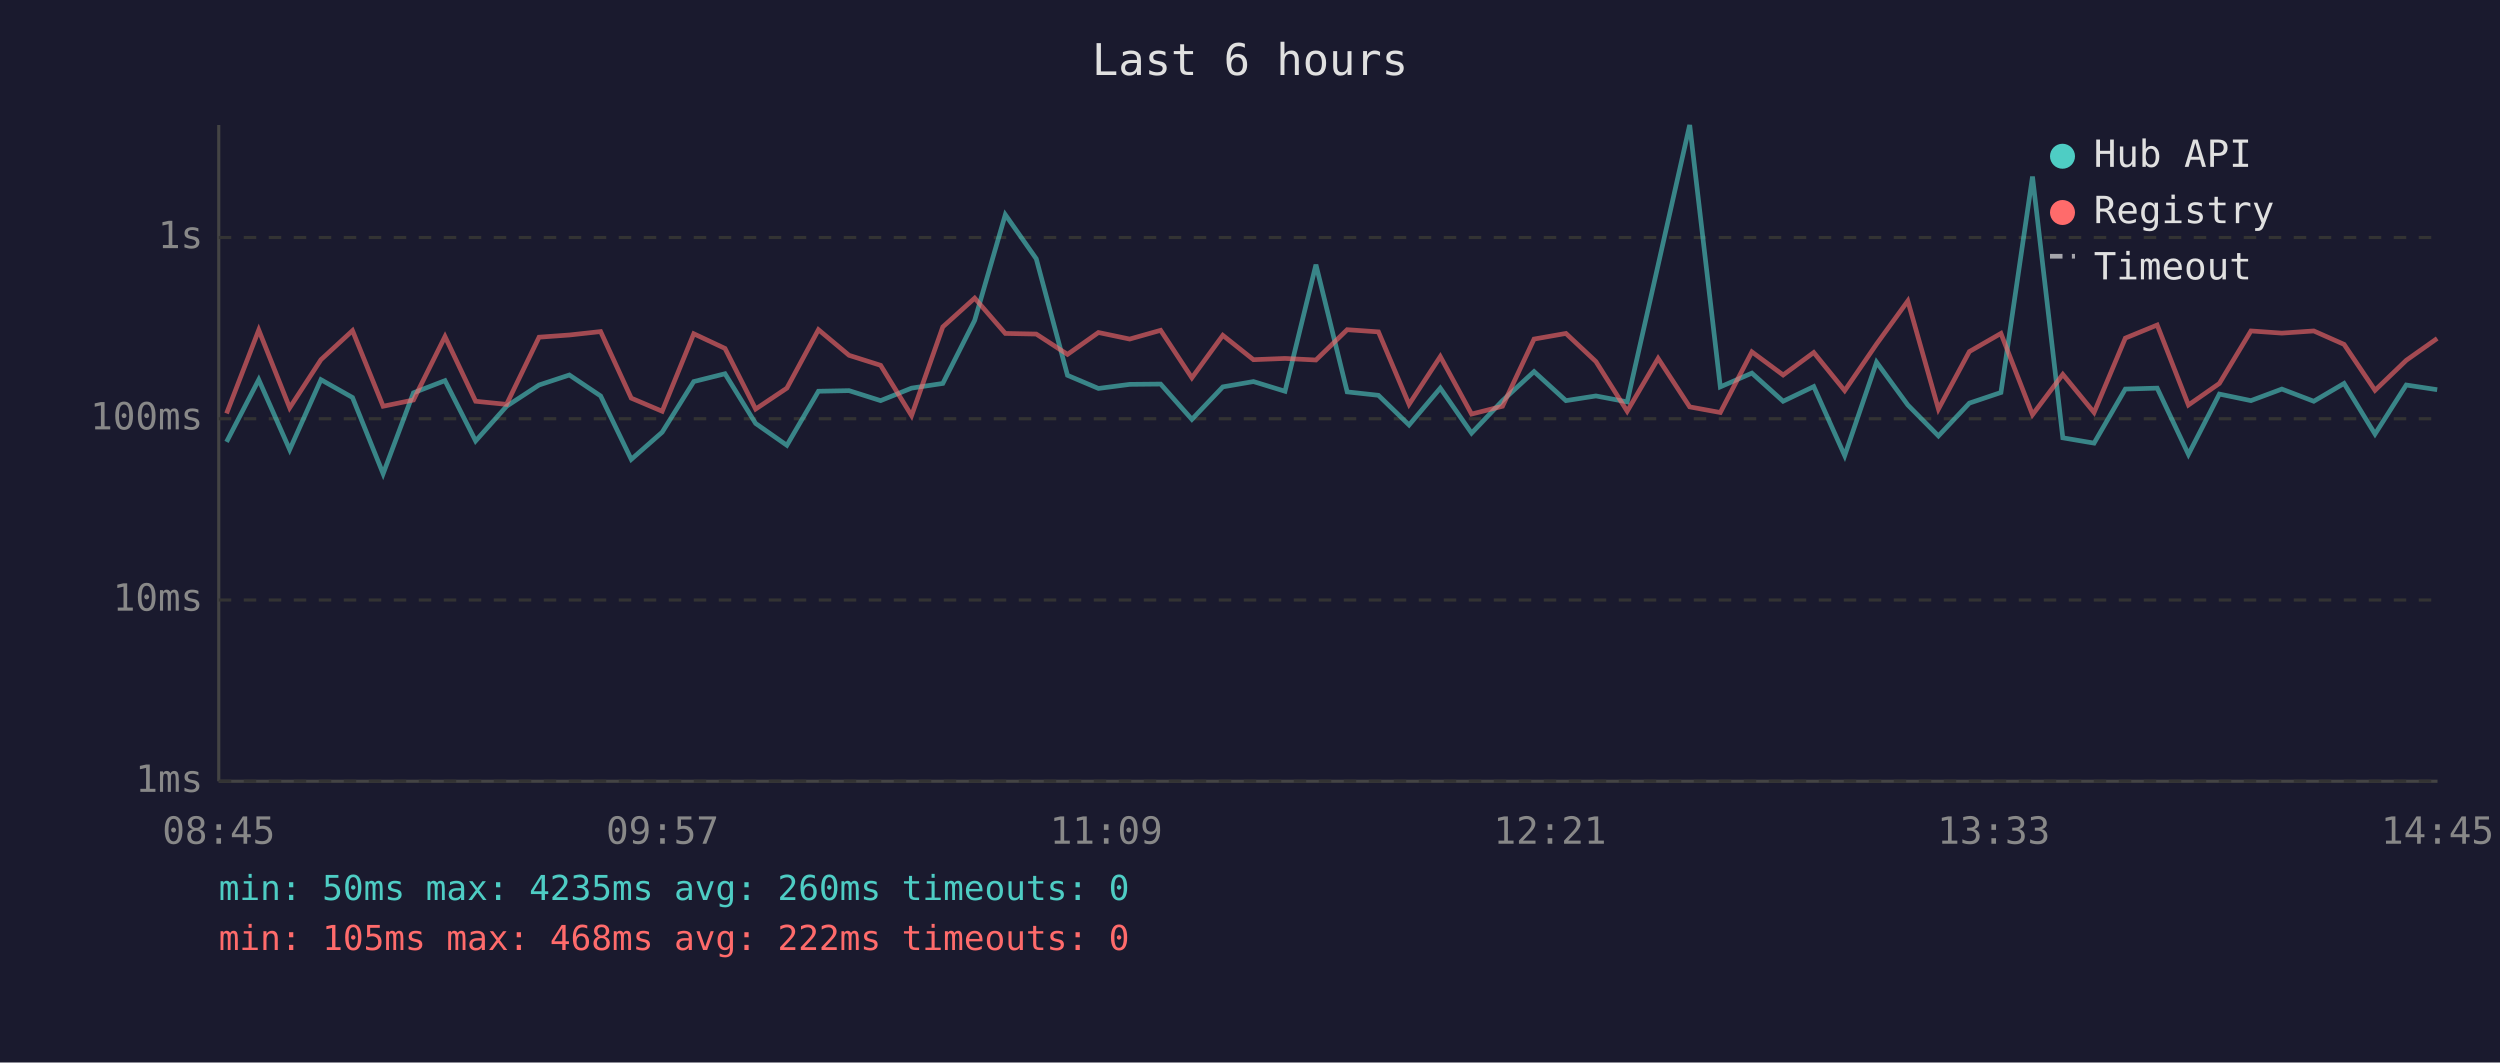
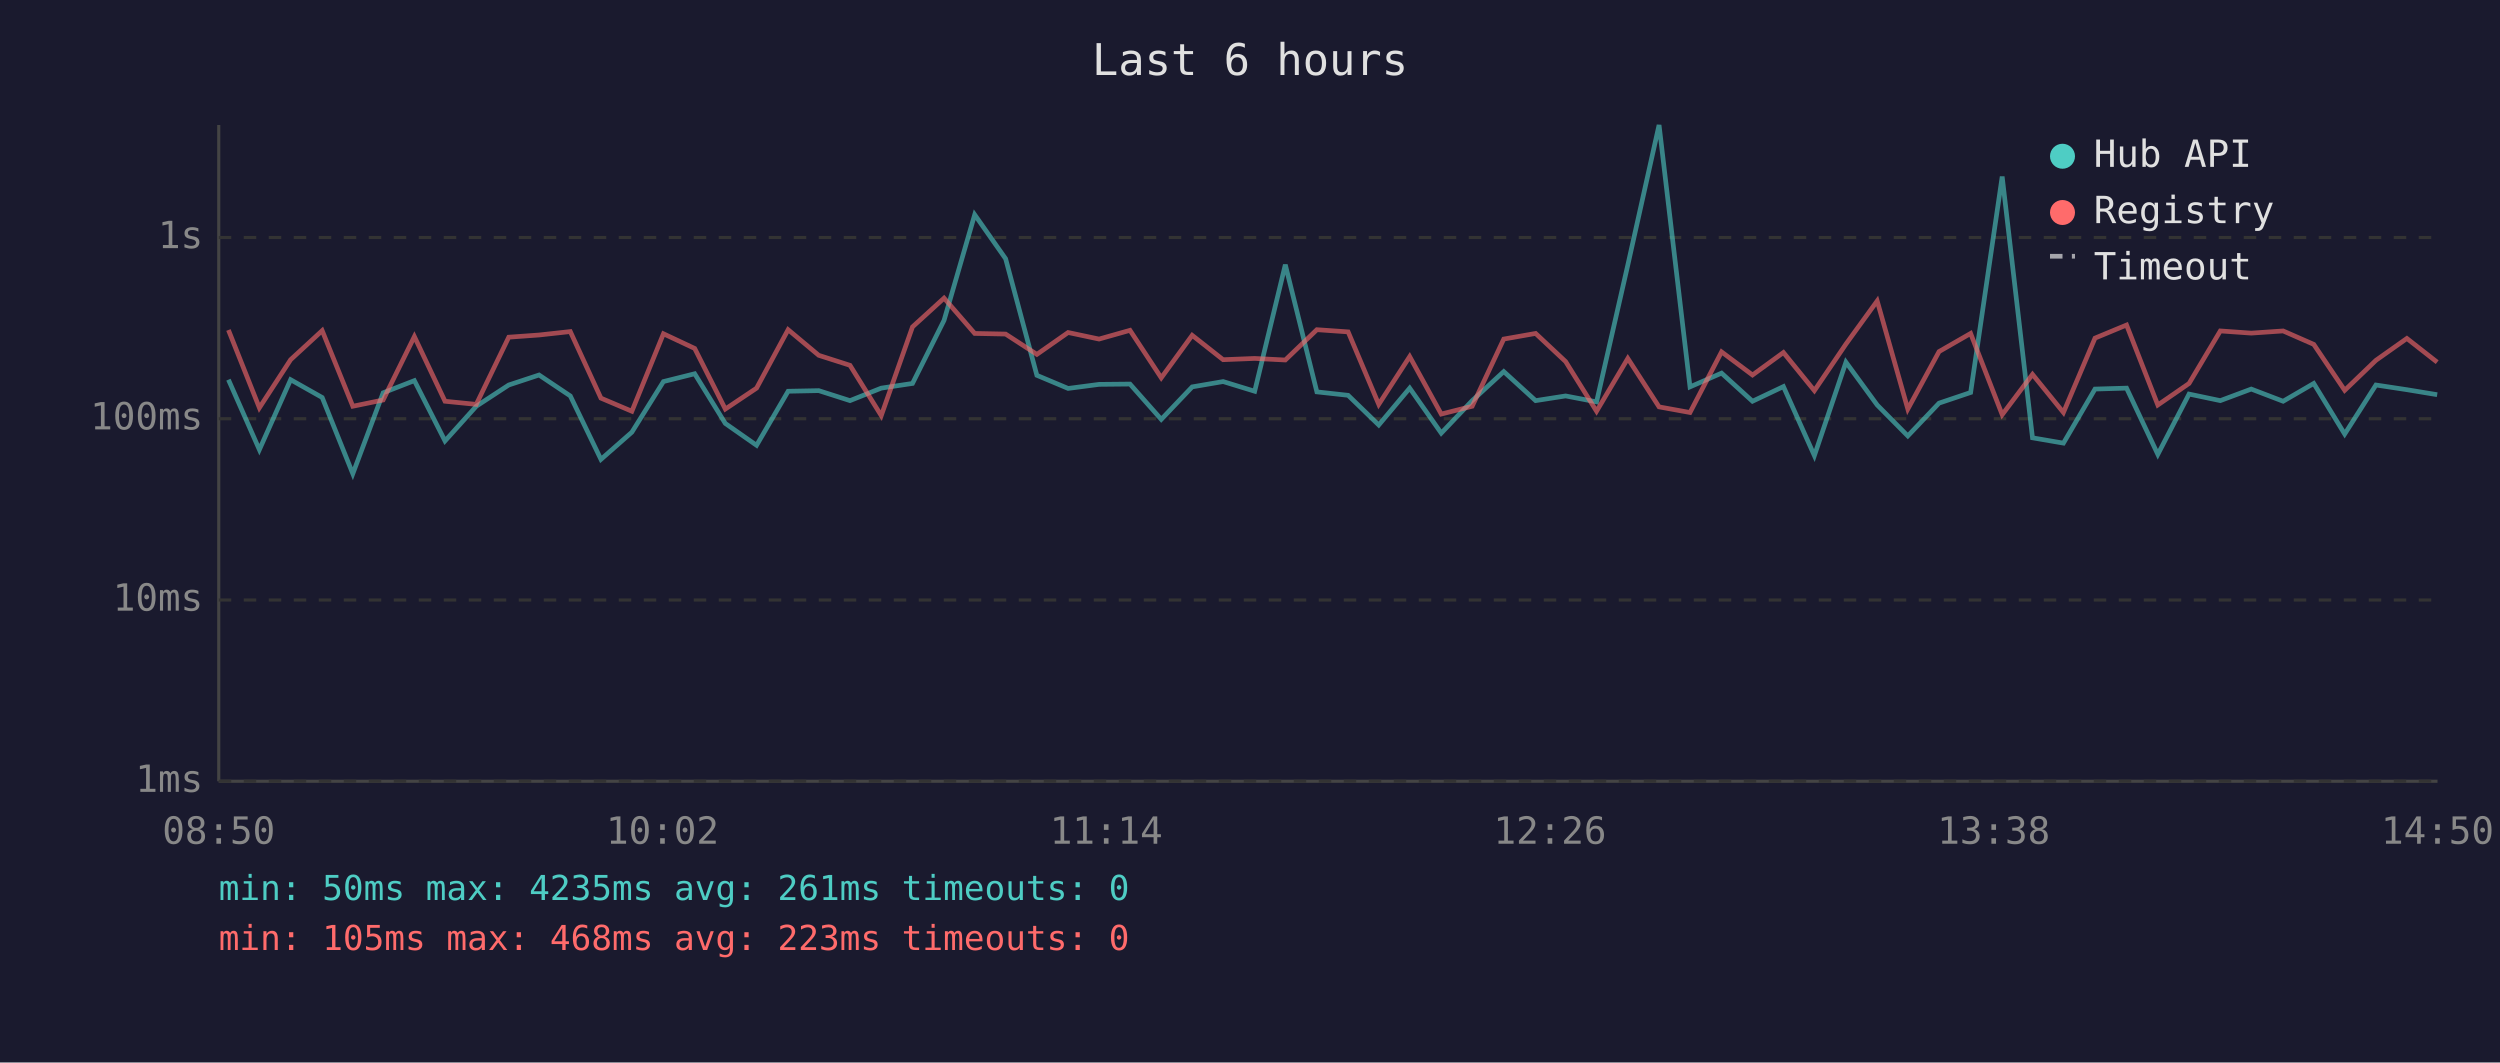
<svg xmlns="http://www.w3.org/2000/svg" viewBox="0 0 800 340" font-family="monospace" font-size="12">
  <rect width="800" height="340" fill="#1a1a2e" />
  <text x="400" y="24" fill="#e0e0e0" font-size="14" text-anchor="middle">Last 6 hours</text>
  <line x1="70" y1="40" x2="70" y2="250" stroke="#444" stroke-width="1" />
  <line x1="70" y1="250" x2="780" y2="250" stroke="#444" stroke-width="1" />
  <line x1="70" y1="250" x2="780" y2="250" stroke="#333" stroke-width="1" stroke-dasharray="4" />
  <text x="65" y="250" fill="#888" text-anchor="end" dominant-baseline="middle">1ms</text>
  <line x1="70" y1="192" x2="780" y2="192" stroke="#333" stroke-width="1" stroke-dasharray="4" />
  <text x="65" y="192" fill="#888" text-anchor="end" dominant-baseline="middle">10ms</text>
  <line x1="70" y1="134" x2="780" y2="134" stroke="#333" stroke-width="1" stroke-dasharray="4" />
  <text x="65" y="134" fill="#888" text-anchor="end" dominant-baseline="middle">100ms</text>
  <line x1="70" y1="76" x2="780" y2="76" stroke="#333" stroke-width="1" stroke-dasharray="4" />
  <text x="65" y="76" fill="#888" text-anchor="end" dominant-baseline="middle">1s</text>
-   <text x="70" y="270" fill="#888" text-anchor="middle">08:45</text>
-   <text x="212" y="270" fill="#888" text-anchor="middle">09:57</text>
-   <text x="354" y="270" fill="#888" text-anchor="middle">11:09</text>
-   <text x="496" y="270" fill="#888" text-anchor="middle">12:21</text>
-   <text x="638" y="270" fill="#888" text-anchor="middle">13:33</text>
-   <text x="780" y="270" fill="#888" text-anchor="middle">14:45</text>
-   <polyline points="72.5,141.4 82.8,121.5 92.7,143.9 102.7,121.5 112.8,127.2 122.6,151.6 132.3,125.7 142.4,121.8 152.2,141.1 162.1,130.0 172.5,123.2 182.2,120.0 192.2,126.7 202.0,147.0 211.9,138.3 222.0,122.1 232.0,119.6 241.8,135.5 251.8,142.5 261.9,125.2 271.7,125.0 281.8,128.2 291.7,124.2 301.7,122.7 311.9,102.5 321.7,68.7 331.6,82.8 341.6,120.1 351.5,124.3 361.5,123.0 371.4,122.9 381.4,134.2 391.3,123.8 401.1,122.1 411.2,125.2 421.1,84.7 431.1,125.4 441.1,126.5 450.9,136.0 460.9,124.2 470.9,138.6 480.8,128.2 490.9,118.9 501.1,128.2 510.7,126.7 520.7,128.6 530.6,84.8 540.7,40.0 550.5,123.8 560.6,119.4 570.6,128.4 580.4,123.7 590.3,145.8 600.5,115.9 610.5,129.6 620.3,139.5 630.2,129.0 640.3,125.6 650.4,56.5 660.1,140.1 670.1,141.8 680.1,124.5 690.3,124.2 700.3,145.4 710.2,126.1 720.3,128.2 730.2,124.5 740.4,128.4 750.1,122.7 760.0,138.9 770.0,123.2 779.9,124.7" fill="none" stroke="#4ecdc4" stroke-width="1.5" opacity="0.6" />
-   <polyline points="72.5,132.3 82.8,105.6 92.7,130.5 102.7,115.1 112.8,105.8 122.6,130.0 132.3,128.0 142.4,107.7 152.2,128.4 162.1,129.4 172.5,107.9 182.2,107.2 192.2,106.1 202.0,127.4 211.9,131.6 222.0,106.8 232.0,111.5 241.8,130.9 251.8,124.2 261.9,105.5 271.7,113.7 281.8,116.9 291.7,133.0 301.7,104.6 311.9,95.4 321.7,106.7 331.6,106.9 341.6,113.4 351.5,106.4 361.5,108.5 371.4,105.7 381.4,120.9 391.3,107.3 401.1,115.1 411.2,114.7 421.1,115.2 431.1,105.5 441.1,106.2 450.9,129.4 460.9,114.1 470.9,132.5 480.8,130.0 490.9,108.5 501.1,106.7 510.7,115.7 520.7,131.6 530.6,114.7 540.7,130.2 550.5,132.0 560.6,112.6 570.6,120.0 580.4,112.8 590.3,125.0 600.5,110.1 610.5,96.3 620.3,130.9 630.2,112.5 640.3,106.7 650.4,132.7 660.1,119.8 670.1,132.0 680.1,108.2 690.3,104.0 700.3,129.6 710.2,122.7 720.3,105.9 730.2,106.6 740.4,105.9 750.1,110.2 760.0,124.9 770.0,115.3 779.9,108.3" fill="none" stroke="#ff6b6b" stroke-width="1.5" opacity="0.6" />
+   <text x="70" y="270" fill="#888" text-anchor="middle">08:50</text>
+   <text x="212" y="270" fill="#888" text-anchor="middle">10:02</text>
+   <text x="354" y="270" fill="#888" text-anchor="middle">11:14</text>
+   <text x="496" y="270" fill="#888" text-anchor="middle">12:26</text>
+   <text x="638" y="270" fill="#888" text-anchor="middle">13:38</text>
+   <text x="780" y="270" fill="#888" text-anchor="middle">14:50</text>
+   <polyline points="73.1,121.5 83.0,143.9 93.0,121.5 103.1,127.2 112.9,151.6 122.6,125.7 132.6,121.8 142.4,141.1 152.4,130.0 162.8,123.2 172.5,120.0 182.5,126.7 192.3,147.0 202.2,138.3 212.3,122.1 222.3,119.6 232.1,135.5 242.1,142.5 252.2,125.2 262.0,125.0 272.0,128.2 282.0,124.2 292.0,122.7 302.1,102.5 311.9,68.7 321.8,82.8 331.8,120.1 341.8,124.3 351.7,123.0 361.6,122.9 371.6,134.2 381.5,123.8 391.4,122.1 401.5,125.2 411.3,84.7 421.4,125.4 431.4,126.5 441.2,136.0 451.1,124.2 461.2,138.6 471.1,128.2 481.2,118.9 491.4,128.2 501.0,126.7 510.9,128.6 520.9,84.8 530.9,40.0 540.8,123.8 550.9,119.4 560.8,128.4 570.7,123.7 580.6,145.8 590.7,115.9 600.7,129.6 610.5,139.5 620.5,129.0 630.6,125.6 640.7,56.5 650.4,140.1 660.3,141.8 670.4,124.5 680.5,124.2 690.5,145.4 700.5,126.1 710.5,128.2 720.4,124.5 730.6,128.4 740.4,122.7 750.3,138.9 760.3,123.2 770.2,124.7 779.9,126.3" fill="none" stroke="#4ecdc4" stroke-width="1.5" opacity="0.6" />
+   <polyline points="73.1,105.6 83.0,130.5 93.0,115.1 103.1,105.8 112.9,130.0 122.6,128.0 132.6,107.7 142.4,128.4 152.4,129.4 162.8,107.9 172.5,107.2 182.5,106.1 192.3,127.4 202.2,131.6 212.3,106.8 222.3,111.5 232.1,130.9 242.1,124.2 252.2,105.5 262.0,113.7 272.0,116.9 282.0,133.0 292.0,104.6 302.1,95.4 311.9,106.7 321.8,106.9 331.8,113.4 341.8,106.4 351.7,108.5 361.6,105.7 371.6,120.9 381.5,107.3 391.4,115.1 401.5,114.7 411.3,115.2 421.4,105.5 431.4,106.2 441.2,129.4 451.1,114.1 461.2,132.5 471.1,130.0 481.2,108.5 491.4,106.7 501.0,115.7 510.9,131.6 520.9,114.7 530.9,130.2 540.8,132.0 550.9,112.6 560.8,120.0 570.7,112.8 580.6,125.0 590.7,110.1 600.7,96.3 610.5,130.9 620.5,112.5 630.6,106.7 640.7,132.7 650.4,119.8 660.3,132.0 670.4,108.2 680.5,104.0 690.5,129.6 700.5,122.7 710.5,105.9 720.4,106.6 730.6,105.9 740.4,110.2 750.3,124.9 760.3,115.3 770.2,108.3 779.9,115.9" fill="none" stroke="#ff6b6b" stroke-width="1.5" opacity="0.6" />
  <circle cx="660" cy="50" r="4" fill="#4ecdc4" />
  <text x="670" y="50" fill="#e0e0e0" dominant-baseline="middle">Hub API</text>
  <circle cx="660" cy="68" r="4" fill="#ff6b6b" />
  <text x="670" y="68" fill="#e0e0e0" dominant-baseline="middle">Registry</text>
  <line x1="656" y1="82" x2="664" y2="82" stroke="#e0e0e0" stroke-width="1.5" stroke-dasharray="4,3" opacity="0.7" />
  <text x="670" y="86" fill="#e0e0e0" dominant-baseline="middle">Timeout</text>
-   <text x="70" y="288" fill="#4ecdc4" font-size="11">min: 50ms  max: 4235ms  avg: 260ms  timeouts: 0</text>
-   <text x="70" y="304" fill="#ff6b6b" font-size="11">min: 105ms  max: 468ms  avg: 222ms  timeouts: 0</text>
+   <text x="70" y="288" fill="#4ecdc4" font-size="11">min: 50ms  max: 4235ms  avg: 261ms  timeouts: 0</text>
+   <text x="70" y="304" fill="#ff6b6b" font-size="11">min: 105ms  max: 468ms  avg: 223ms  timeouts: 0</text>
</svg>
